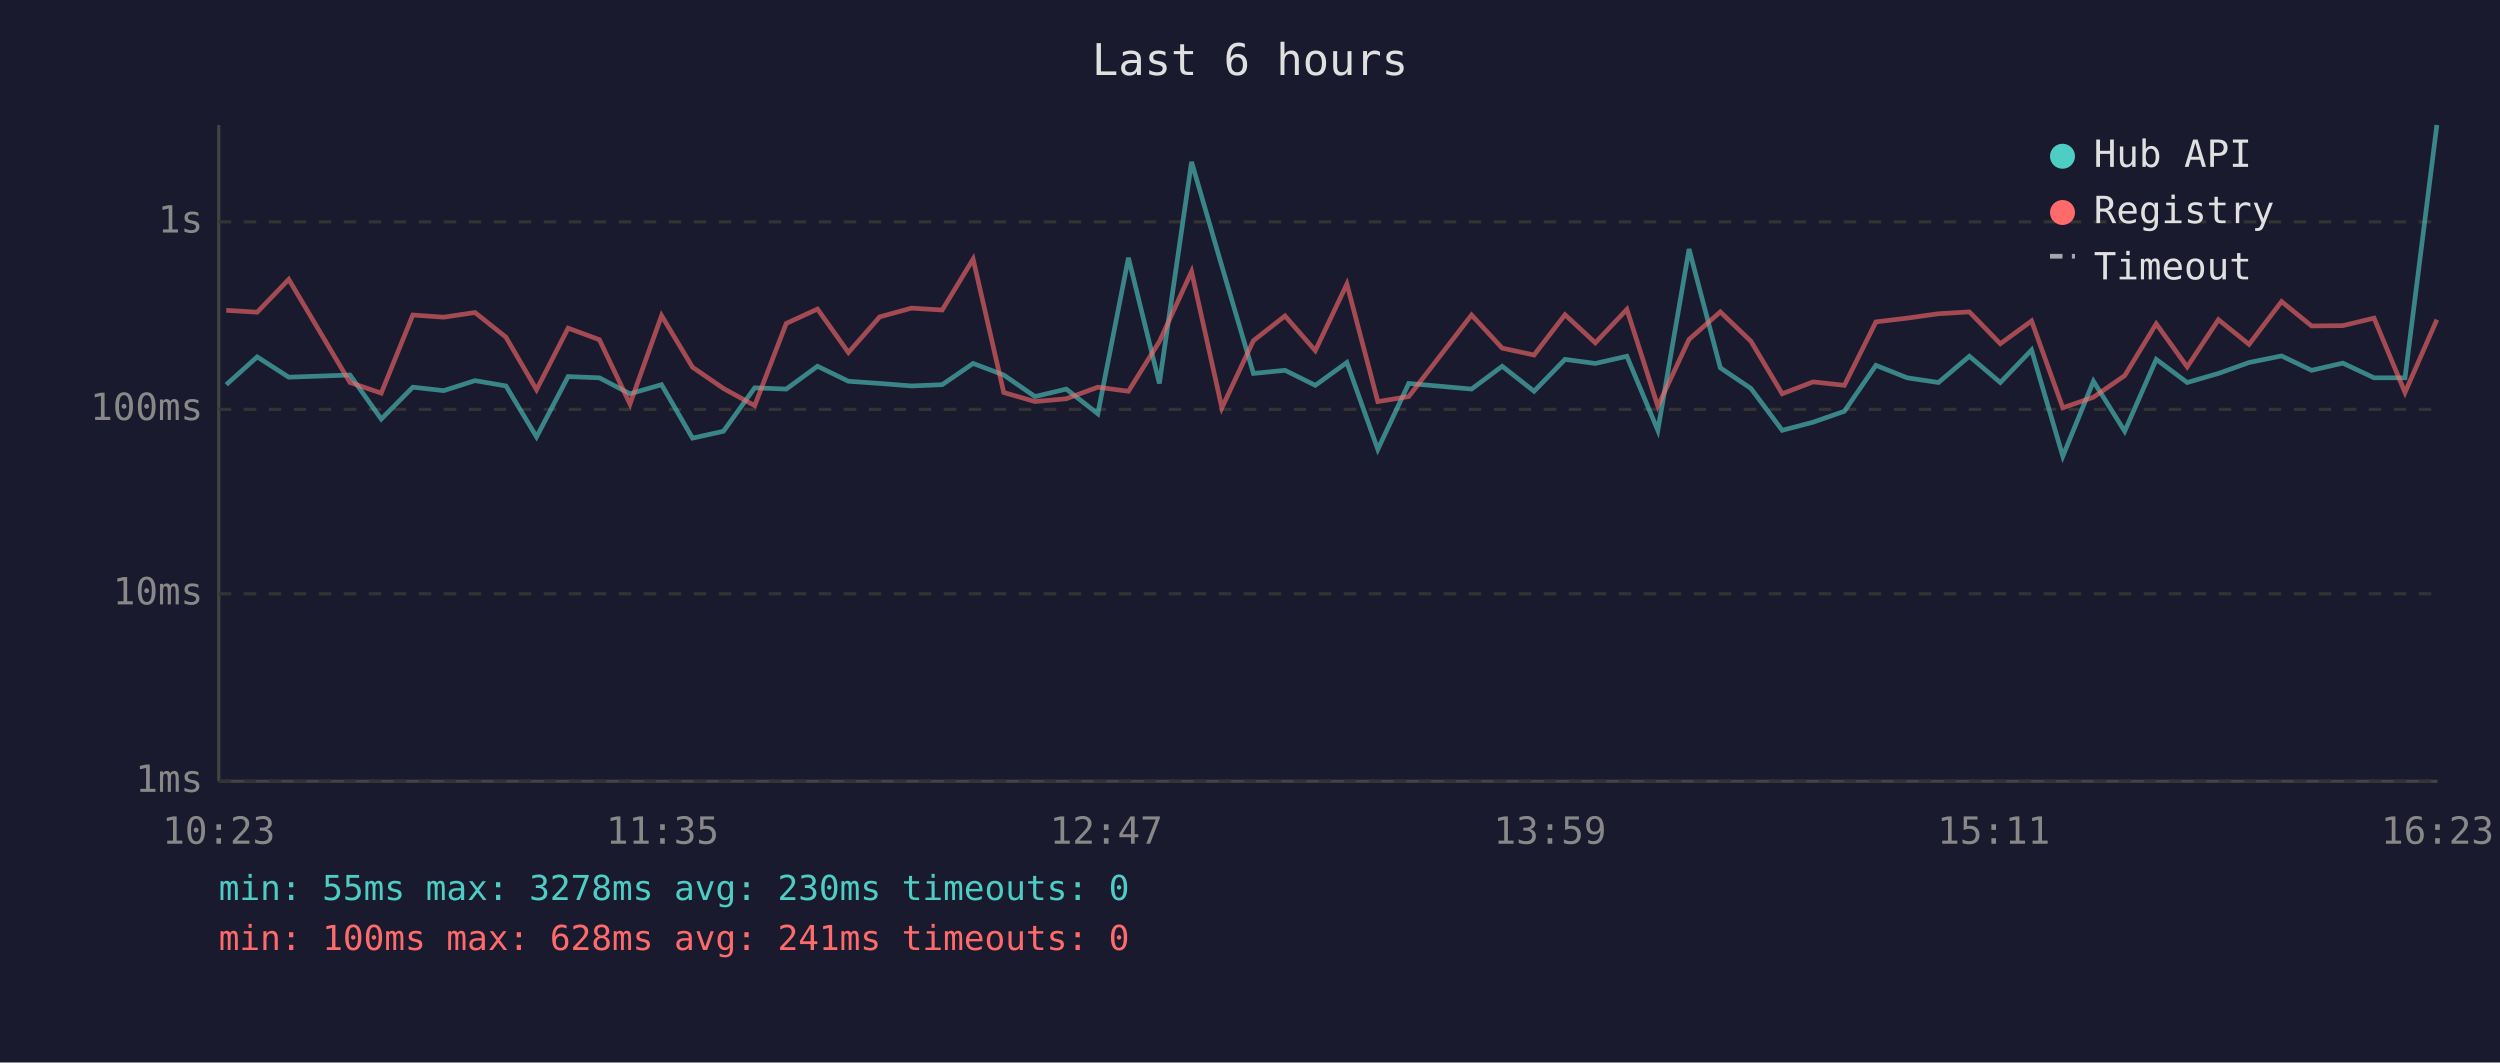
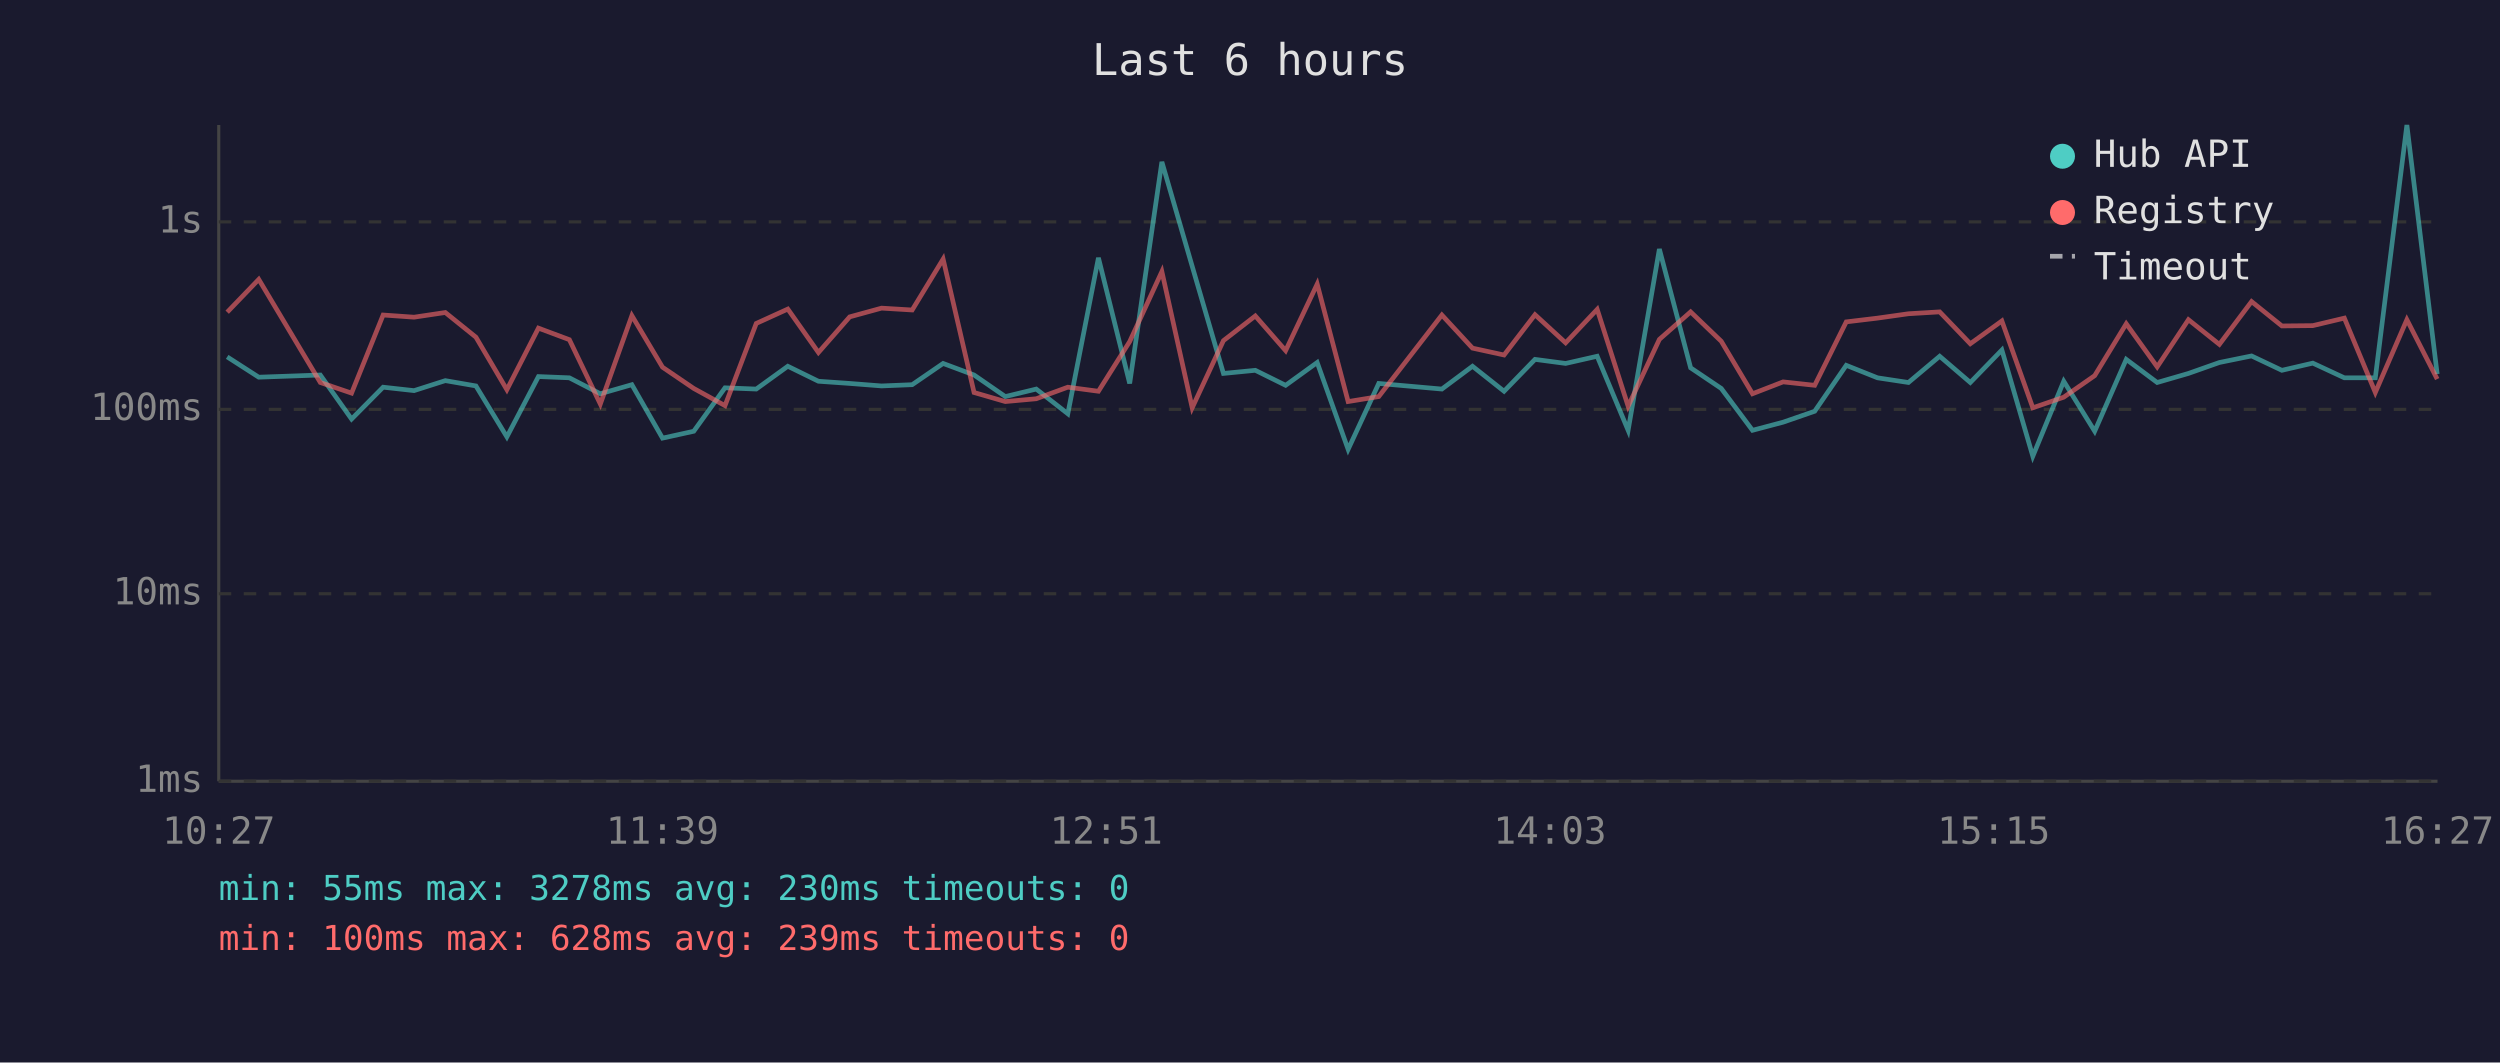
<svg xmlns="http://www.w3.org/2000/svg" viewBox="0 0 800 340" font-family="monospace" font-size="12">
  <rect width="800" height="340" fill="#1a1a2e" />
  <text x="400" y="24" fill="#e0e0e0" font-size="14" text-anchor="middle">Last 6 hours</text>
  <line x1="70" y1="40" x2="70" y2="250" stroke="#444" stroke-width="1" />
  <line x1="70" y1="250" x2="780" y2="250" stroke="#444" stroke-width="1" />
  <line x1="70" y1="250" x2="780" y2="250" stroke="#333" stroke-width="1" stroke-dasharray="4" />
  <text x="65" y="250" fill="#888" text-anchor="end" dominant-baseline="middle">1ms</text>
  <line x1="70" y1="190" x2="780" y2="190" stroke="#333" stroke-width="1" stroke-dasharray="4" />
  <text x="65" y="190" fill="#888" text-anchor="end" dominant-baseline="middle">10ms</text>
  <line x1="70" y1="131" x2="780" y2="131" stroke="#333" stroke-width="1" stroke-dasharray="4" />
  <text x="65" y="131" fill="#888" text-anchor="end" dominant-baseline="middle">100ms</text>
  <line x1="70" y1="71" x2="780" y2="71" stroke="#333" stroke-width="1" stroke-dasharray="4" />
  <text x="65" y="71" fill="#888" text-anchor="end" dominant-baseline="middle">1s</text>
-   <text x="70" y="270" fill="#888" text-anchor="middle">10:23</text>
-   <text x="212" y="270" fill="#888" text-anchor="middle">11:35</text>
-   <text x="354" y="270" fill="#888" text-anchor="middle">12:47</text>
-   <text x="496" y="270" fill="#888" text-anchor="middle">13:59</text>
-   <text x="638" y="270" fill="#888" text-anchor="middle">15:11</text>
-   <text x="780" y="270" fill="#888" text-anchor="middle">16:23</text>
-   <polyline points="72.4,123.1 82.3,114.2 92.4,120.7 112.0,120.0 122.0,134.1 132.1,123.9 142.0,125.0 152.0,121.8 161.9,123.5 171.7,139.8 181.8,120.5 191.8,120.9 201.6,126.0 211.7,123.1 221.6,140.2 231.5,138.0 241.5,124.1 251.6,124.5 261.6,117.2 271.5,122.0 281.5,122.7 291.7,123.5 301.5,123.1 311.4,116.3 321.2,120.0 331.2,126.9 341.2,124.5 351.3,132.4 361.1,82.5 371.0,122.7 381.3,51.8 391.0,85.2 401.1,119.5 411.2,118.5 420.9,123.3 431.0,116.0 440.9,143.8 450.8,122.7 470.9,124.5 480.7,117.2 490.9,125.2 500.8,115.0 510.5,116.3 520.6,114.0 530.5,137.7 540.5,79.7 550.5,117.7 560.3,124.3 570.3,137.7 580.2,135.1 590.2,131.6 600.3,116.9 610.3,120.9 620.3,122.4 630.2,114.0 640.1,122.4 650.1,112.0 660.1,146.0 669.9,122.0 679.9,138.0 690.0,115.0 699.9,122.4 709.9,119.5 719.7,116.0 730.1,113.9 739.7,118.5 749.7,116.2 759.7,120.9 769.6,120.9 779.8,40.0" fill="none" stroke="#4ecdc4" stroke-width="1.5" opacity="0.6" />
-   <polyline points="72.4,99.3 82.3,99.9 92.4,89.4 112.0,122.4 122.0,125.8 132.1,100.8 142.0,101.5 152.0,100.0 161.9,107.9 171.7,124.7 181.8,105.0 191.8,108.7 201.6,129.3 211.7,101.0 221.6,117.5 231.5,124.3 241.5,129.8 251.6,103.5 261.6,98.9 271.5,112.8 281.5,101.4 291.7,98.6 301.5,99.2 311.4,82.9 321.2,125.6 331.2,128.5 341.2,127.6 351.3,123.9 361.1,125.2 371.0,109.3 381.3,86.9 391.0,130.5 401.1,109.0 411.2,101.1 420.9,112.2 431.0,90.9 440.9,128.5 450.8,126.9 470.9,100.8 480.7,111.4 490.9,113.6 500.8,100.7 510.5,109.7 520.6,99.0 530.5,130.0 540.5,108.6 550.5,99.8 560.3,109.2 570.3,126.0 580.2,122.2 590.2,123.3 600.3,103.0 610.3,101.8 620.3,100.4 630.2,99.8 640.1,110.0 650.1,102.7 660.1,130.5 669.9,127.1 679.9,120.2 690.0,103.6 699.9,117.4 709.9,102.3 719.7,110.2 730.1,96.5 739.7,104.3 749.7,104.2 759.7,101.8 769.6,125.6 779.8,102.3" fill="none" stroke="#ff6b6b" stroke-width="1.5" opacity="0.6" />
+   <text x="70" y="270" fill="#888" text-anchor="middle">10:27</text>
+   <text x="212" y="270" fill="#888" text-anchor="middle">11:39</text>
+   <text x="354" y="270" fill="#888" text-anchor="middle">12:51</text>
+   <text x="496" y="270" fill="#888" text-anchor="middle">14:03</text>
+   <text x="638" y="270" fill="#888" text-anchor="middle">15:15</text>
+   <text x="780" y="270" fill="#888" text-anchor="middle">16:27</text>
+   <polyline points="72.7,114.2 82.8,120.7 102.5,120.0 112.5,134.1 122.6,123.9 132.5,125.0 142.5,121.8 152.3,123.5 162.2,139.8 172.3,120.5 182.2,120.9 192.1,126.0 202.2,123.1 212.0,140.2 222.0,138.0 232.0,124.1 242.0,124.5 252.1,117.2 261.9,122.0 271.9,122.7 282.1,123.5 291.9,123.1 301.8,116.3 311.7,120.0 321.7,126.9 331.6,124.5 341.7,132.4 351.5,82.5 361.5,122.7 371.8,51.8 381.5,85.2 391.5,119.5 401.7,118.5 411.4,123.3 421.5,116.0 431.4,143.8 441.2,122.7 461.4,124.5 471.2,117.2 481.3,125.2 491.2,115.0 501.0,116.3 511.1,114.0 521.0,137.7 531.0,79.7 541.0,117.7 550.8,124.3 560.8,137.7 570.6,135.1 580.7,131.6 590.8,116.9 600.8,120.9 610.7,122.4 620.7,114.0 630.5,122.4 640.6,112.0 650.5,146.0 660.4,122.0 670.3,138.0 680.4,115.0 690.3,122.4 700.3,119.5 710.2,116.0 720.5,113.9 730.2,118.5 740.1,116.2 750.2,120.9 760.1,120.9 770.2,40.0 779.9,119.7" fill="none" stroke="#4ecdc4" stroke-width="1.5" opacity="0.6" />
+   <polyline points="72.7,99.9 82.8,89.4 102.5,122.4 112.5,125.8 122.6,100.8 132.5,101.5 142.5,100.0 152.3,107.9 162.2,124.7 172.3,105.0 182.2,108.7 192.1,129.3 202.2,101.0 212.0,117.5 222.0,124.3 232.0,129.8 242.0,103.5 252.1,98.9 261.9,112.8 271.9,101.4 282.1,98.6 291.9,99.2 301.8,82.9 311.7,125.6 321.7,128.5 331.6,127.6 341.7,123.9 351.5,125.2 361.5,109.3 371.8,86.9 381.5,130.5 391.5,109.0 401.7,101.1 411.4,112.2 421.5,90.9 431.4,128.5 441.2,126.9 461.4,100.8 471.2,111.4 481.3,113.6 491.2,100.7 501.0,109.7 511.1,99.0 521.0,130.0 531.0,108.6 541.0,99.8 550.8,109.2 560.8,126.0 570.6,122.2 580.7,123.3 590.8,103.0 600.8,101.8 610.7,100.4 620.7,99.8 630.5,110.0 640.6,102.7 650.5,130.5 660.4,127.1 670.3,120.2 680.4,103.6 690.3,117.4 700.3,102.3 710.2,110.2 720.5,96.5 730.2,104.3 740.1,104.2 750.2,101.8 760.1,125.6 770.2,102.3 779.9,121.3" fill="none" stroke="#ff6b6b" stroke-width="1.5" opacity="0.6" />
  <circle cx="660" cy="50" r="4" fill="#4ecdc4" />
  <text x="670" y="50" fill="#e0e0e0" dominant-baseline="middle">Hub API</text>
  <circle cx="660" cy="68" r="4" fill="#ff6b6b" />
  <text x="670" y="68" fill="#e0e0e0" dominant-baseline="middle">Registry</text>
  <line x1="656" y1="82" x2="664" y2="82" stroke="#e0e0e0" stroke-width="1.5" stroke-dasharray="4,3" opacity="0.7" />
  <text x="670" y="86" fill="#e0e0e0" dominant-baseline="middle">Timeout</text>
  <text x="70" y="288" fill="#4ecdc4" font-size="11">min: 55ms  max: 3278ms  avg: 230ms  timeouts: 0</text>
-   <text x="70" y="304" fill="#ff6b6b" font-size="11">min: 100ms  max: 628ms  avg: 241ms  timeouts: 0</text>
+   <text x="70" y="304" fill="#ff6b6b" font-size="11">min: 100ms  max: 628ms  avg: 239ms  timeouts: 0</text>
</svg>
